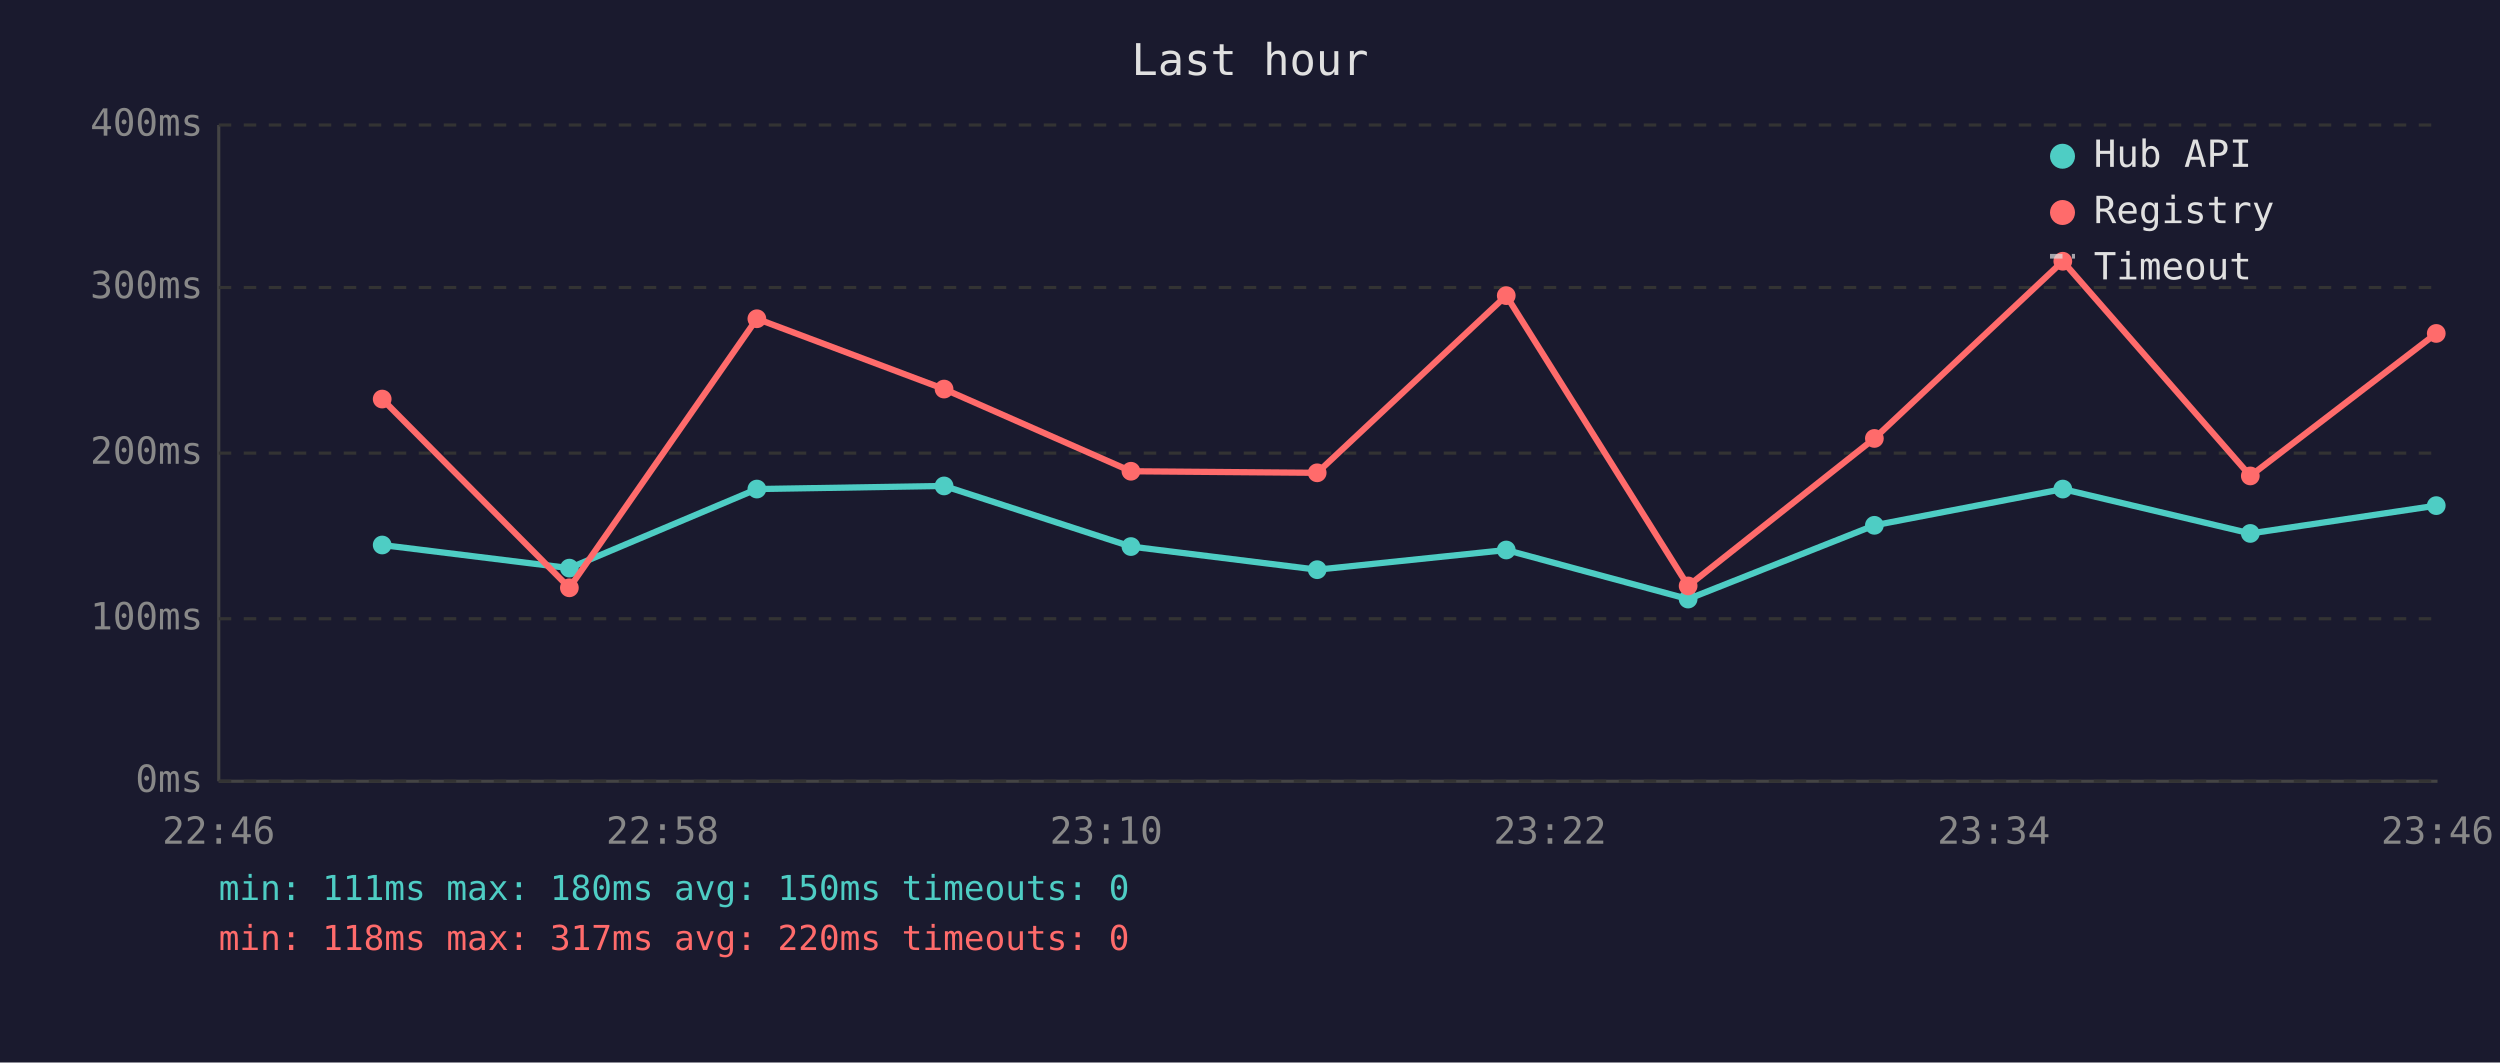
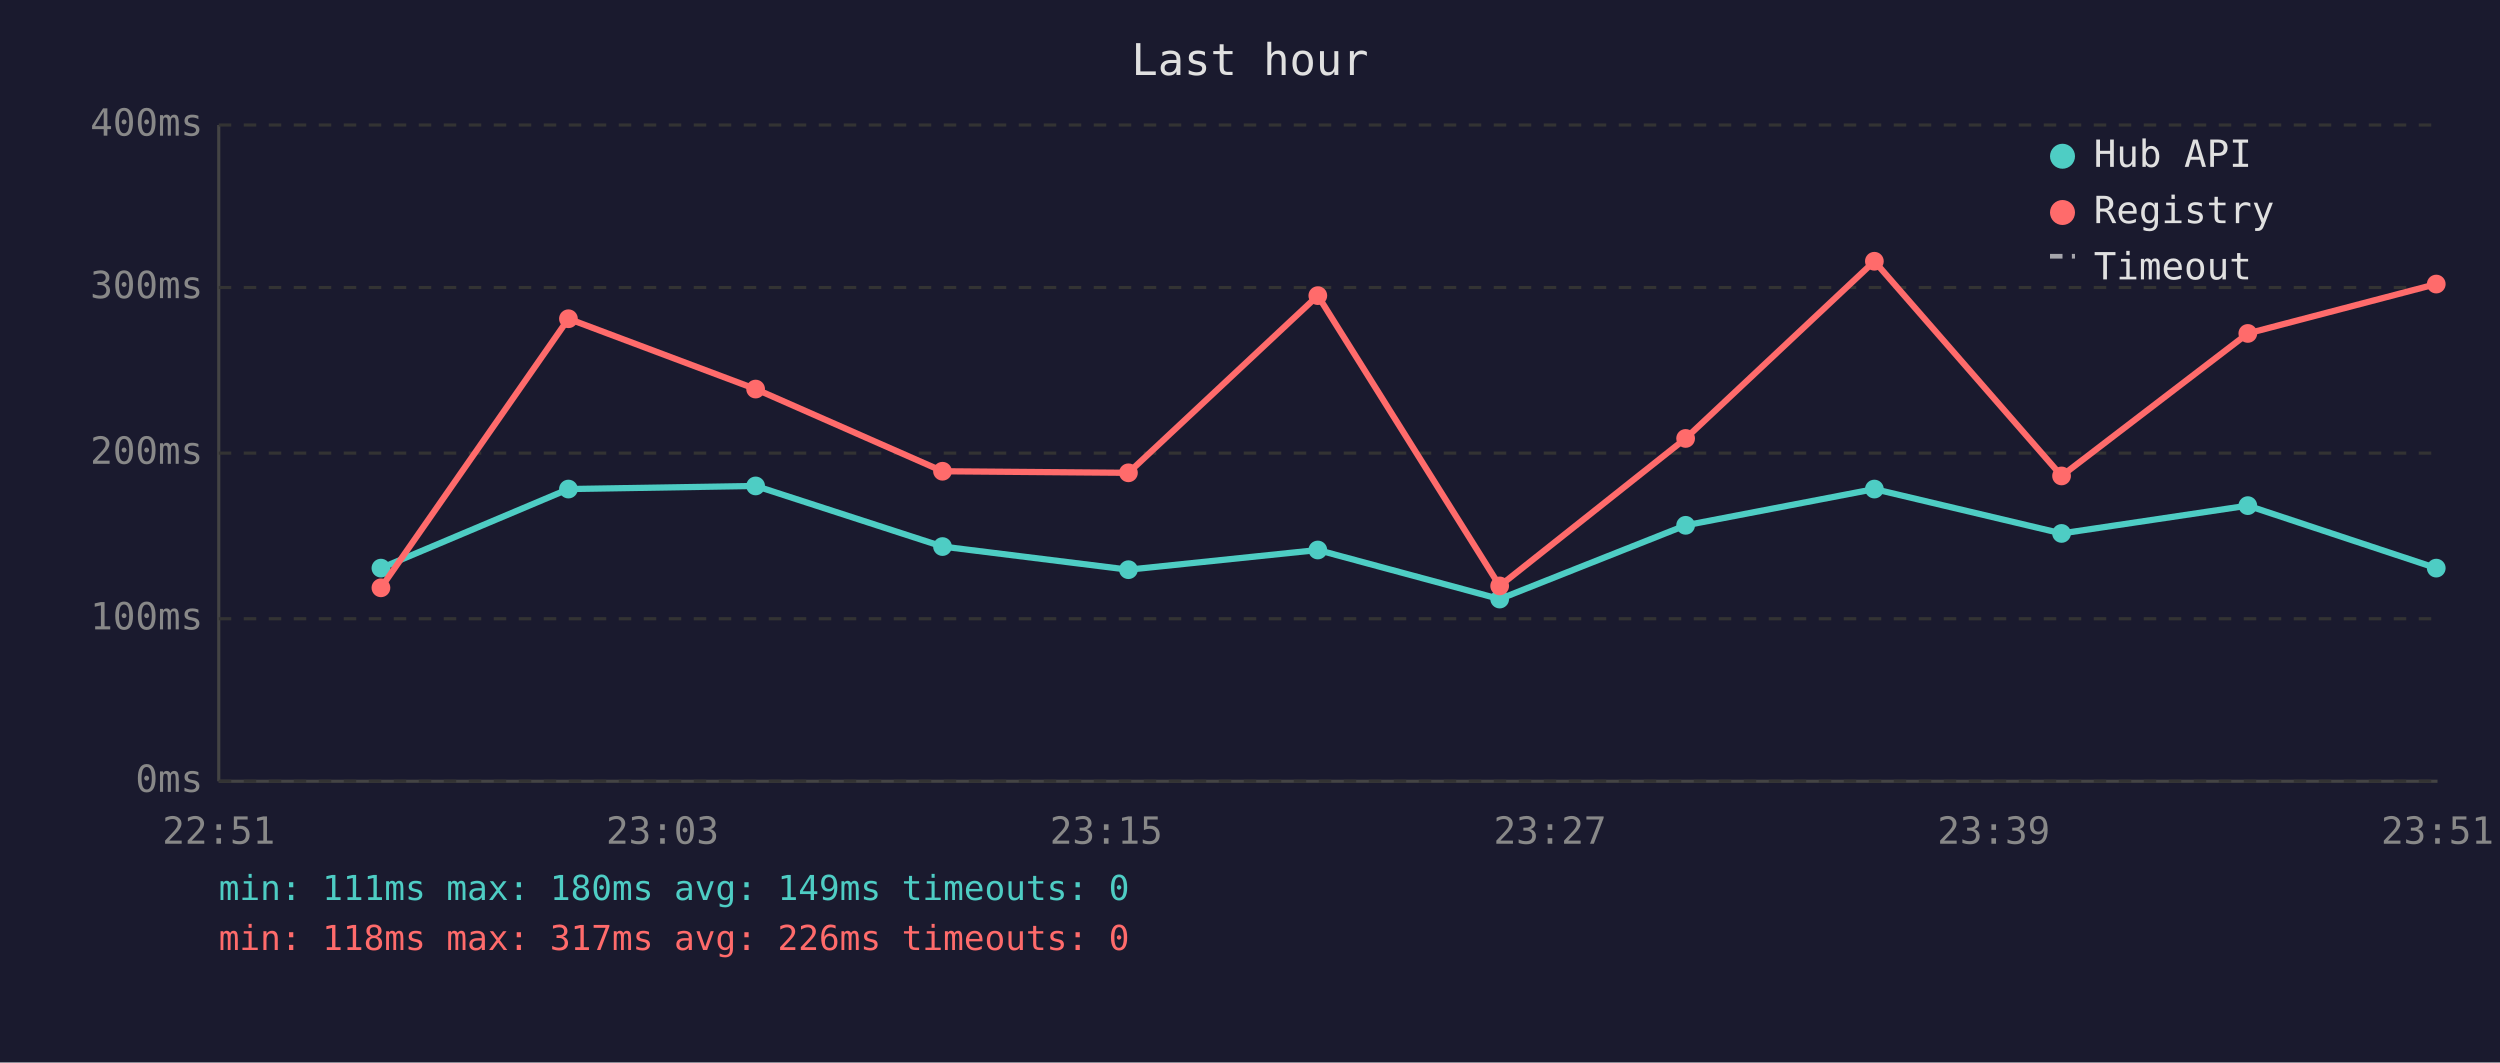
<svg xmlns="http://www.w3.org/2000/svg" viewBox="0 0 800 340" font-family="monospace" font-size="12">
  <rect width="800" height="340" fill="#1a1a2e" />
  <text x="400" y="24" fill="#e0e0e0" font-size="14" text-anchor="middle">Last hour</text>
  <line x1="70" y1="40" x2="70" y2="250" stroke="#444" stroke-width="1" />
  <line x1="70" y1="250" x2="780" y2="250" stroke="#444" stroke-width="1" />
  <line x1="70" y1="250" x2="780" y2="250" stroke="#333" stroke-width="1" stroke-dasharray="4" />
  <text x="65" y="250" fill="#888" text-anchor="end" dominant-baseline="middle">0ms</text>
  <line x1="70" y1="198" x2="780" y2="198" stroke="#333" stroke-width="1" stroke-dasharray="4" />
  <text x="65" y="198" fill="#888" text-anchor="end" dominant-baseline="middle">100ms</text>
  <line x1="70" y1="145" x2="780" y2="145" stroke="#333" stroke-width="1" stroke-dasharray="4" />
  <text x="65" y="145" fill="#888" text-anchor="end" dominant-baseline="middle">200ms</text>
  <line x1="70" y1="92" x2="780" y2="92" stroke="#333" stroke-width="1" stroke-dasharray="4" />
  <text x="65" y="92" fill="#888" text-anchor="end" dominant-baseline="middle">300ms</text>
  <line x1="70" y1="40" x2="780" y2="40" stroke="#333" stroke-width="1" stroke-dasharray="4" />
  <text x="65" y="40" fill="#888" text-anchor="end" dominant-baseline="middle">400ms</text>
-   <text x="70" y="270" fill="#888" text-anchor="middle">22:46</text>
-   <text x="212" y="270" fill="#888" text-anchor="middle">22:58</text>
-   <text x="354" y="270" fill="#888" text-anchor="middle">23:10</text>
-   <text x="496" y="270" fill="#888" text-anchor="middle">23:22</text>
-   <text x="638" y="270" fill="#888" text-anchor="middle">23:34</text>
-   <text x="780" y="270" fill="#888" text-anchor="middle">23:46</text>
-   <polyline points="122.3,174.4 182.2,181.8 242.2,156.5 302.1,155.5 361.9,174.9 421.5,182.3 482.0,176.0 540.2,191.7 599.8,168.1 660.1,156.5 720.1,170.7 779.6,161.8" fill="none" stroke="#4ecdc4" stroke-width="2" opacity="1" />
-   <circle cx="122.3" cy="174.4" r="3" fill="#4ecdc4" />
-   <circle cx="182.2" cy="181.8" r="3" fill="#4ecdc4" />
-   <circle cx="242.2" cy="156.5" r="3" fill="#4ecdc4" />
-   <circle cx="302.1" cy="155.5" r="3" fill="#4ecdc4" />
-   <circle cx="361.9" cy="174.9" r="3" fill="#4ecdc4" />
-   <circle cx="421.5" cy="182.3" r="3" fill="#4ecdc4" />
-   <circle cx="482.0" cy="176.0" r="3" fill="#4ecdc4" />
-   <circle cx="540.2" cy="191.7" r="3" fill="#4ecdc4" />
-   <circle cx="599.8" cy="168.1" r="3" fill="#4ecdc4" />
-   <circle cx="660.1" cy="156.5" r="3" fill="#4ecdc4" />
-   <circle cx="720.1" cy="170.7" r="3" fill="#4ecdc4" />
-   <circle cx="779.6" cy="161.8" r="3" fill="#4ecdc4" />
-   <polyline points="122.3,127.7 182.2,188.1 242.2,102.0 302.1,124.5 361.9,150.8 421.5,151.3 482.0,94.6 540.2,187.5 599.8,140.3 660.1,83.6 720.1,152.3 779.6,106.7" fill="none" stroke="#ff6b6b" stroke-width="2" opacity="1" />
-   <circle cx="122.3" cy="127.7" r="3" fill="#ff6b6b" />
-   <circle cx="182.2" cy="188.1" r="3" fill="#ff6b6b" />
-   <circle cx="242.2" cy="102.0" r="3" fill="#ff6b6b" />
-   <circle cx="302.1" cy="124.5" r="3" fill="#ff6b6b" />
-   <circle cx="361.9" cy="150.8" r="3" fill="#ff6b6b" />
-   <circle cx="421.5" cy="151.3" r="3" fill="#ff6b6b" />
-   <circle cx="482.0" cy="94.6" r="3" fill="#ff6b6b" />
-   <circle cx="540.2" cy="187.5" r="3" fill="#ff6b6b" />
-   <circle cx="599.8" cy="140.3" r="3" fill="#ff6b6b" />
-   <circle cx="660.1" cy="83.6" r="3" fill="#ff6b6b" />
-   <circle cx="720.1" cy="152.3" r="3" fill="#ff6b6b" />
-   <circle cx="779.6" cy="106.7" r="3" fill="#ff6b6b" />
+   <text x="70" y="270" fill="#888" text-anchor="middle">22:51</text>
+   <text x="212" y="270" fill="#888" text-anchor="middle">23:03</text>
+   <text x="354" y="270" fill="#888" text-anchor="middle">23:15</text>
+   <text x="496" y="270" fill="#888" text-anchor="middle">23:27</text>
+   <text x="638" y="270" fill="#888" text-anchor="middle">23:39</text>
+   <text x="780" y="270" fill="#888" text-anchor="middle">23:51</text>
+   <polyline points="121.9,181.8 181.9,156.5 241.8,155.5 301.6,174.9 361.1,182.3 421.7,176.0 479.9,191.7 539.4,168.1 599.8,156.5 659.7,170.7 719.3,161.8 779.6,181.8" fill="none" stroke="#4ecdc4" stroke-width="2" opacity="1" />
+   <circle cx="121.9" cy="181.8" r="3" fill="#4ecdc4" />
+   <circle cx="181.9" cy="156.5" r="3" fill="#4ecdc4" />
+   <circle cx="241.8" cy="155.5" r="3" fill="#4ecdc4" />
+   <circle cx="301.6" cy="174.9" r="3" fill="#4ecdc4" />
+   <circle cx="361.1" cy="182.3" r="3" fill="#4ecdc4" />
+   <circle cx="421.7" cy="176.0" r="3" fill="#4ecdc4" />
+   <circle cx="479.9" cy="191.7" r="3" fill="#4ecdc4" />
+   <circle cx="539.4" cy="168.1" r="3" fill="#4ecdc4" />
+   <circle cx="599.8" cy="156.5" r="3" fill="#4ecdc4" />
+   <circle cx="659.7" cy="170.7" r="3" fill="#4ecdc4" />
+   <circle cx="719.3" cy="161.8" r="3" fill="#4ecdc4" />
+   <circle cx="779.6" cy="181.8" r="3" fill="#4ecdc4" />
+   <polyline points="121.9,188.1 181.9,102.0 241.8,124.5 301.6,150.8 361.1,151.3 421.7,94.6 479.9,187.5 539.4,140.3 599.8,83.6 659.7,152.3 719.3,106.7 779.6,90.9" fill="none" stroke="#ff6b6b" stroke-width="2" opacity="1" />
+   <circle cx="121.9" cy="188.1" r="3" fill="#ff6b6b" />
+   <circle cx="181.9" cy="102.0" r="3" fill="#ff6b6b" />
+   <circle cx="241.8" cy="124.5" r="3" fill="#ff6b6b" />
+   <circle cx="301.6" cy="150.8" r="3" fill="#ff6b6b" />
+   <circle cx="361.1" cy="151.3" r="3" fill="#ff6b6b" />
+   <circle cx="421.7" cy="94.6" r="3" fill="#ff6b6b" />
+   <circle cx="479.9" cy="187.5" r="3" fill="#ff6b6b" />
+   <circle cx="539.4" cy="140.3" r="3" fill="#ff6b6b" />
+   <circle cx="599.8" cy="83.6" r="3" fill="#ff6b6b" />
+   <circle cx="659.7" cy="152.3" r="3" fill="#ff6b6b" />
+   <circle cx="719.3" cy="106.7" r="3" fill="#ff6b6b" />
+   <circle cx="779.6" cy="90.9" r="3" fill="#ff6b6b" />
  <circle cx="660" cy="50" r="4" fill="#4ecdc4" />
  <text x="670" y="50" fill="#e0e0e0" dominant-baseline="middle">Hub API</text>
  <circle cx="660" cy="68" r="4" fill="#ff6b6b" />
  <text x="670" y="68" fill="#e0e0e0" dominant-baseline="middle">Registry</text>
  <line x1="656" y1="82" x2="664" y2="82" stroke="#e0e0e0" stroke-width="1.5" stroke-dasharray="4,3" opacity="0.7" />
  <text x="670" y="86" fill="#e0e0e0" dominant-baseline="middle">Timeout</text>
-   <text x="70" y="288" fill="#4ecdc4" font-size="11">min: 111ms  max: 180ms  avg: 150ms  timeouts: 0</text>
-   <text x="70" y="304" fill="#ff6b6b" font-size="11">min: 118ms  max: 317ms  avg: 220ms  timeouts: 0</text>
+   <text x="70" y="288" fill="#4ecdc4" font-size="11">min: 111ms  max: 180ms  avg: 149ms  timeouts: 0</text>
+   <text x="70" y="304" fill="#ff6b6b" font-size="11">min: 118ms  max: 317ms  avg: 226ms  timeouts: 0</text>
</svg>
